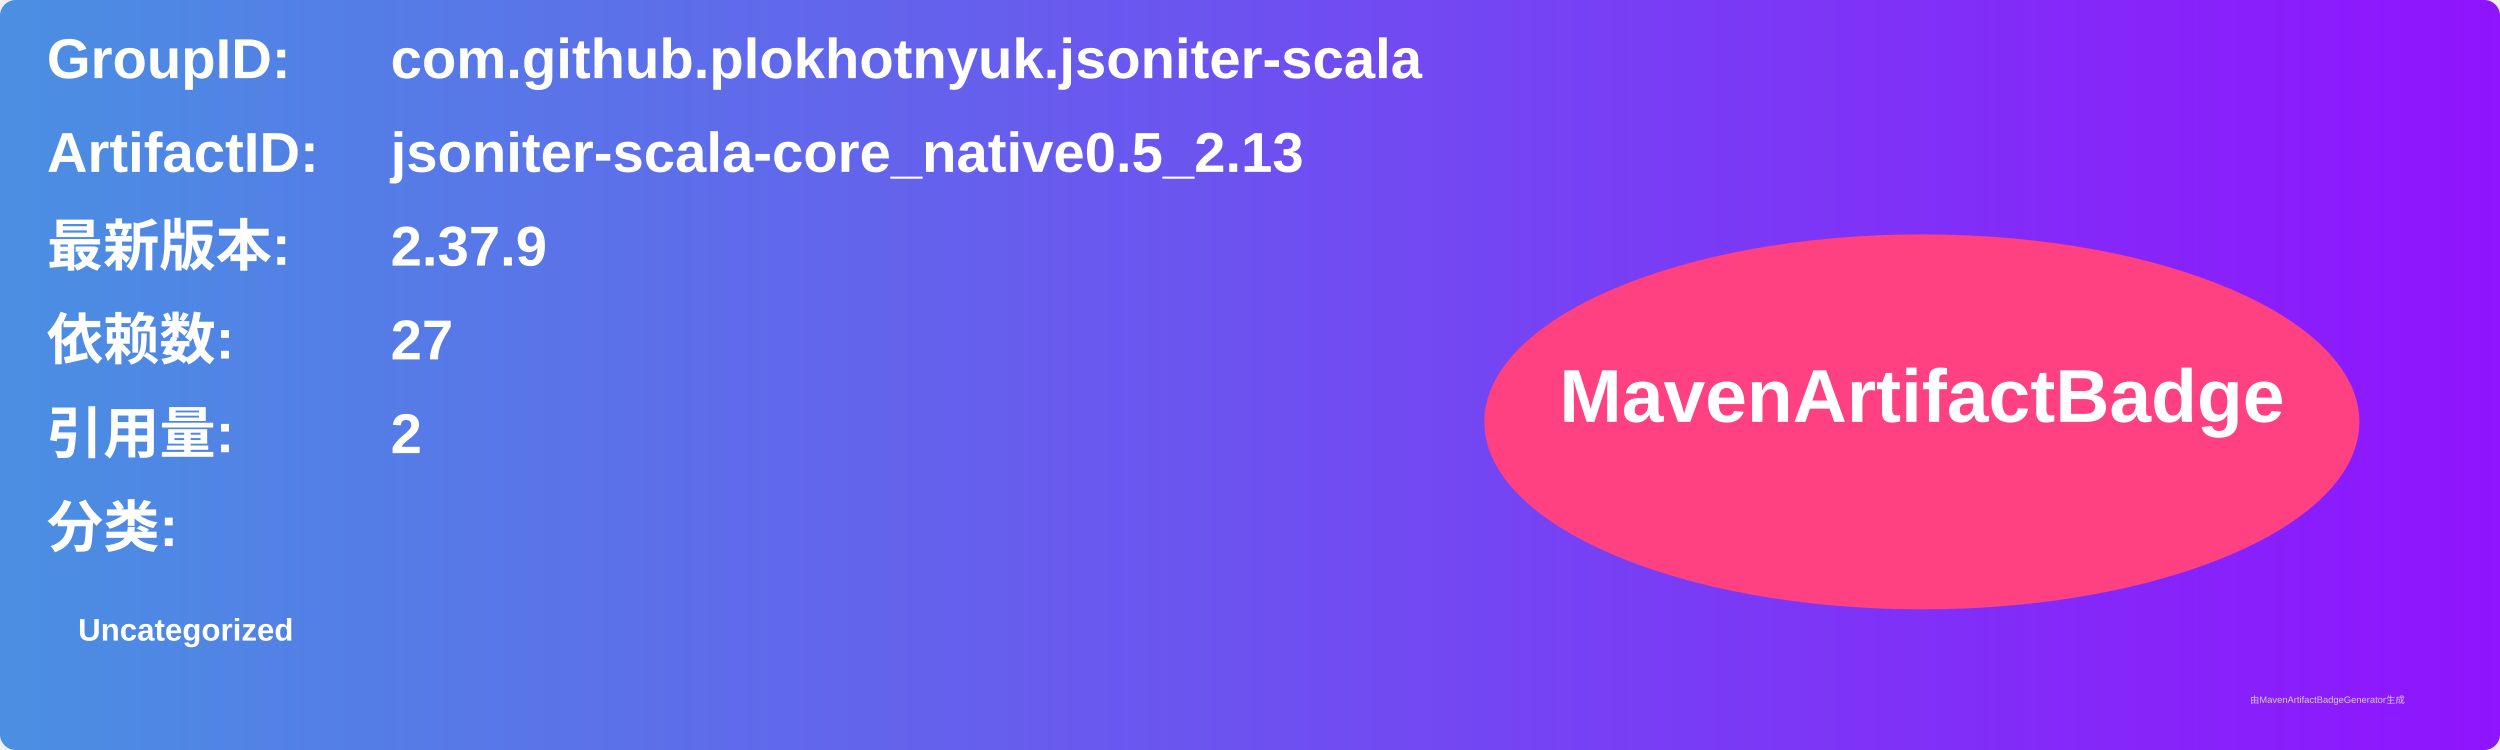
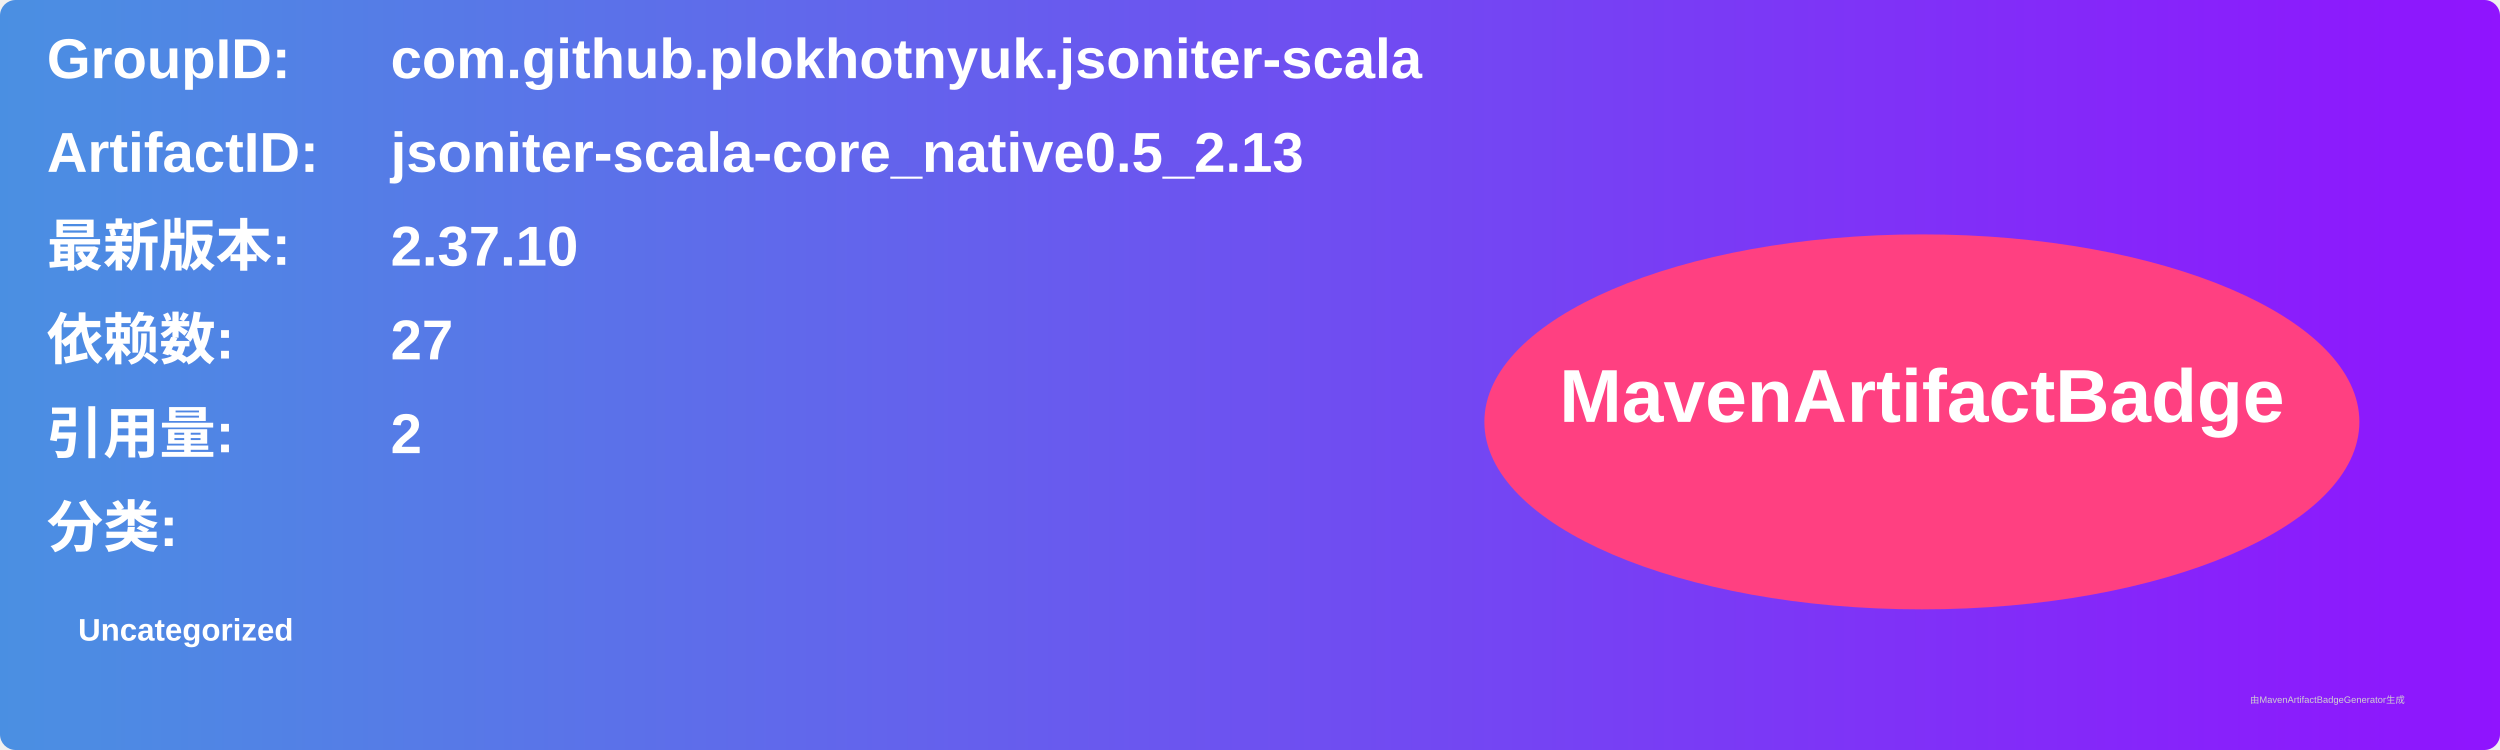
<svg xmlns="http://www.w3.org/2000/svg" width="800" height="240" viewBox="0 0 800 240">
  <linearGradient id="grad" x1="0%" y1="0%" x2="100%" y2="0%">
    <stop offset="0%" stop-color="#4a90e2" />
    <stop offset="100%" stop-color="#9013fe" />
  </linearGradient>
  <rect width="100%" height="100%" rx="5" ry="5" fill="url(#grad)" />
  <g transform="translate(15, 15)">
    <text x="0" y="10" font-family="Arial" font-size="18" fill="white" font-weight="bold" width="260">GroupID:</text>
    <text x="110" y="10" font-family="Arial" font-size="18" fill="white" font-weight="bold" width="460">com.github.plokhotnyuk.jsoniter-scala</text>
    <text x="0" y="40" font-family="Arial" font-size="18" fill="white" font-weight="bold" width="260">ArtifactID:</text>
    <text x="110" y="40" font-family="Arial" font-size="18" fill="white" font-weight="bold" width="460">jsoniter-scala-core_native0.5_2.13</text>
    <text x="0" y="70" font-family="Arial" font-size="18" fill="white" font-weight="bold">最新版本:</text>
    <text x="110" y="70" font-family="Arial" font-size="18" fill="white" font-weight="bold">
-       <tspan font-weight="bold">2.37.9</tspan>
+       <tspan font-weight="bold">2.37.10</tspan>
    </text>
    <text x="0" y="100" font-family="Arial" font-size="18" fill="white" font-weight="bold">依赖数: </text>
    <text x="110" y="100" font-family="Arial" font-size="18" fill="white">
      <tspan font-weight="bold">27</tspan>
    </text>
    <text x="0" y="130" font-family="Arial" font-size="18" fill="white" font-weight="bold">引用量: </text>
    <text x="110" y="130" font-family="Arial" font-size="18" fill="white">
      <tspan font-weight="bold">2</tspan>
    </text>
    <text x="0" y="160" font-family="Arial" font-size="18" fill="white" font-weight="bold">分类:</text>
    <text x="10" y="190" font-family="Arial" font-size="10" fill="white">
      <tspan font-weight="bold">Uncategorized</tspan>
    </text>
    <ellipse cx="600" cy="120" rx="140" ry="60" fill="#ff4081" />
    <text x="600" y="120" text-anchor="middle" font-family="Arial" font-size="24" fill="white" font-weight="bold">MavenArtifactBadge</text>
  </g>
  <text x="720" y="225" font-family="Arial" font-size="3" fill="#d0d0d0">由MavenArtifactBadgeGenerator生成</text>
</svg>
